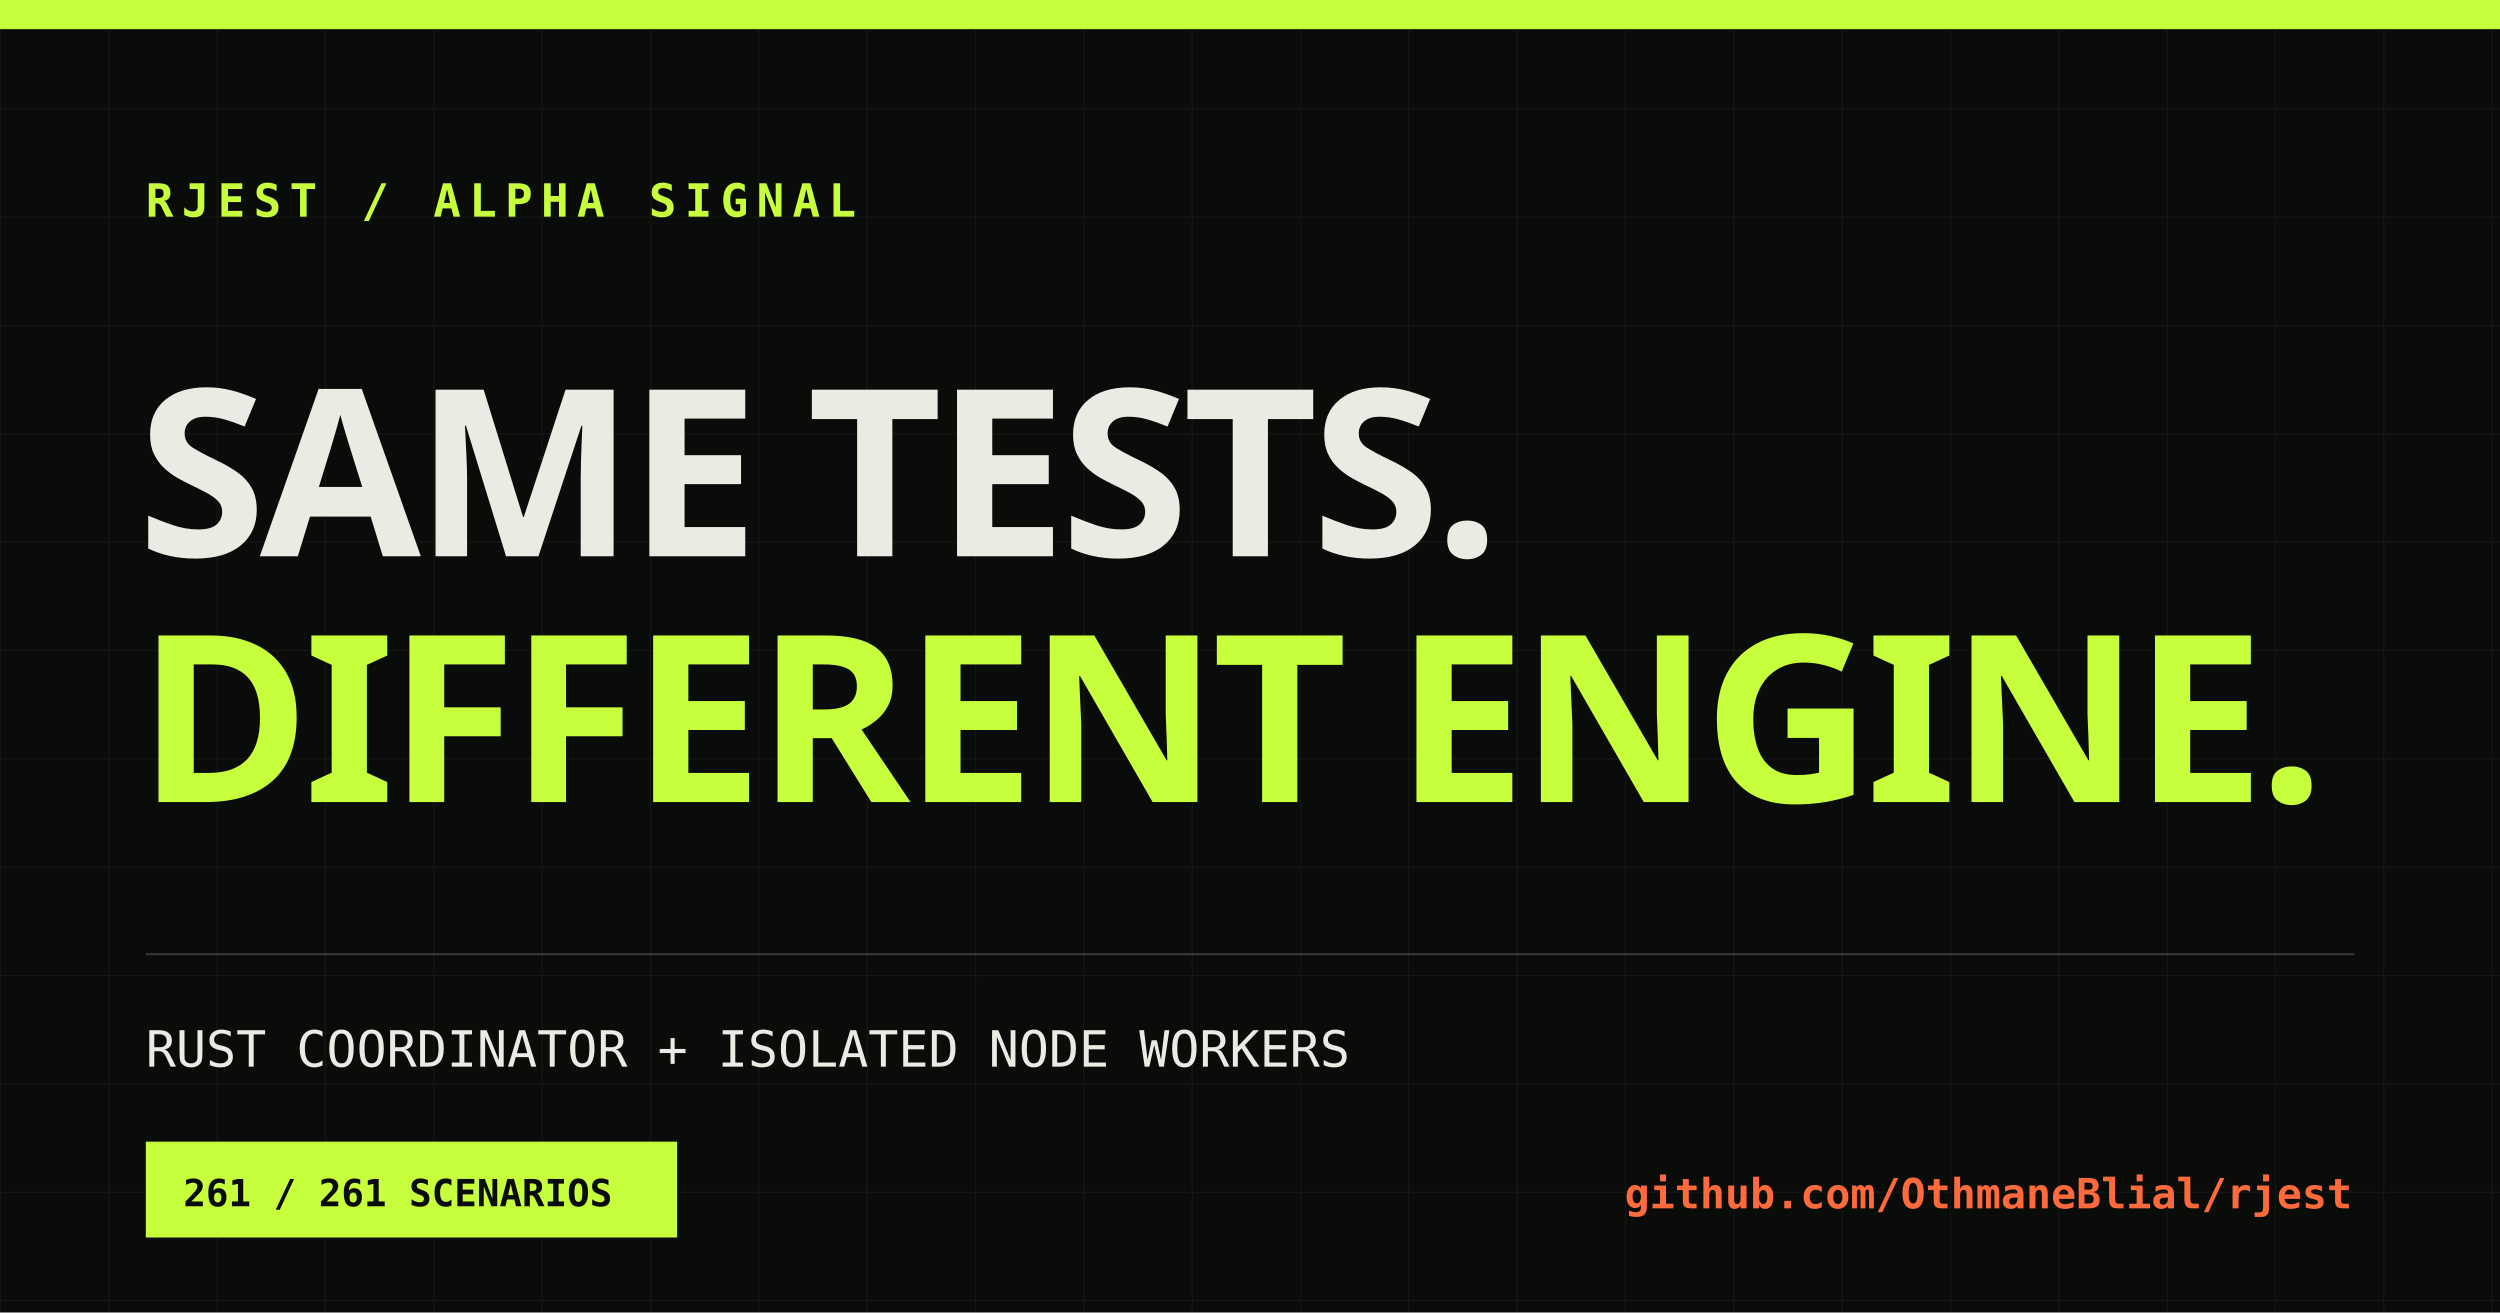
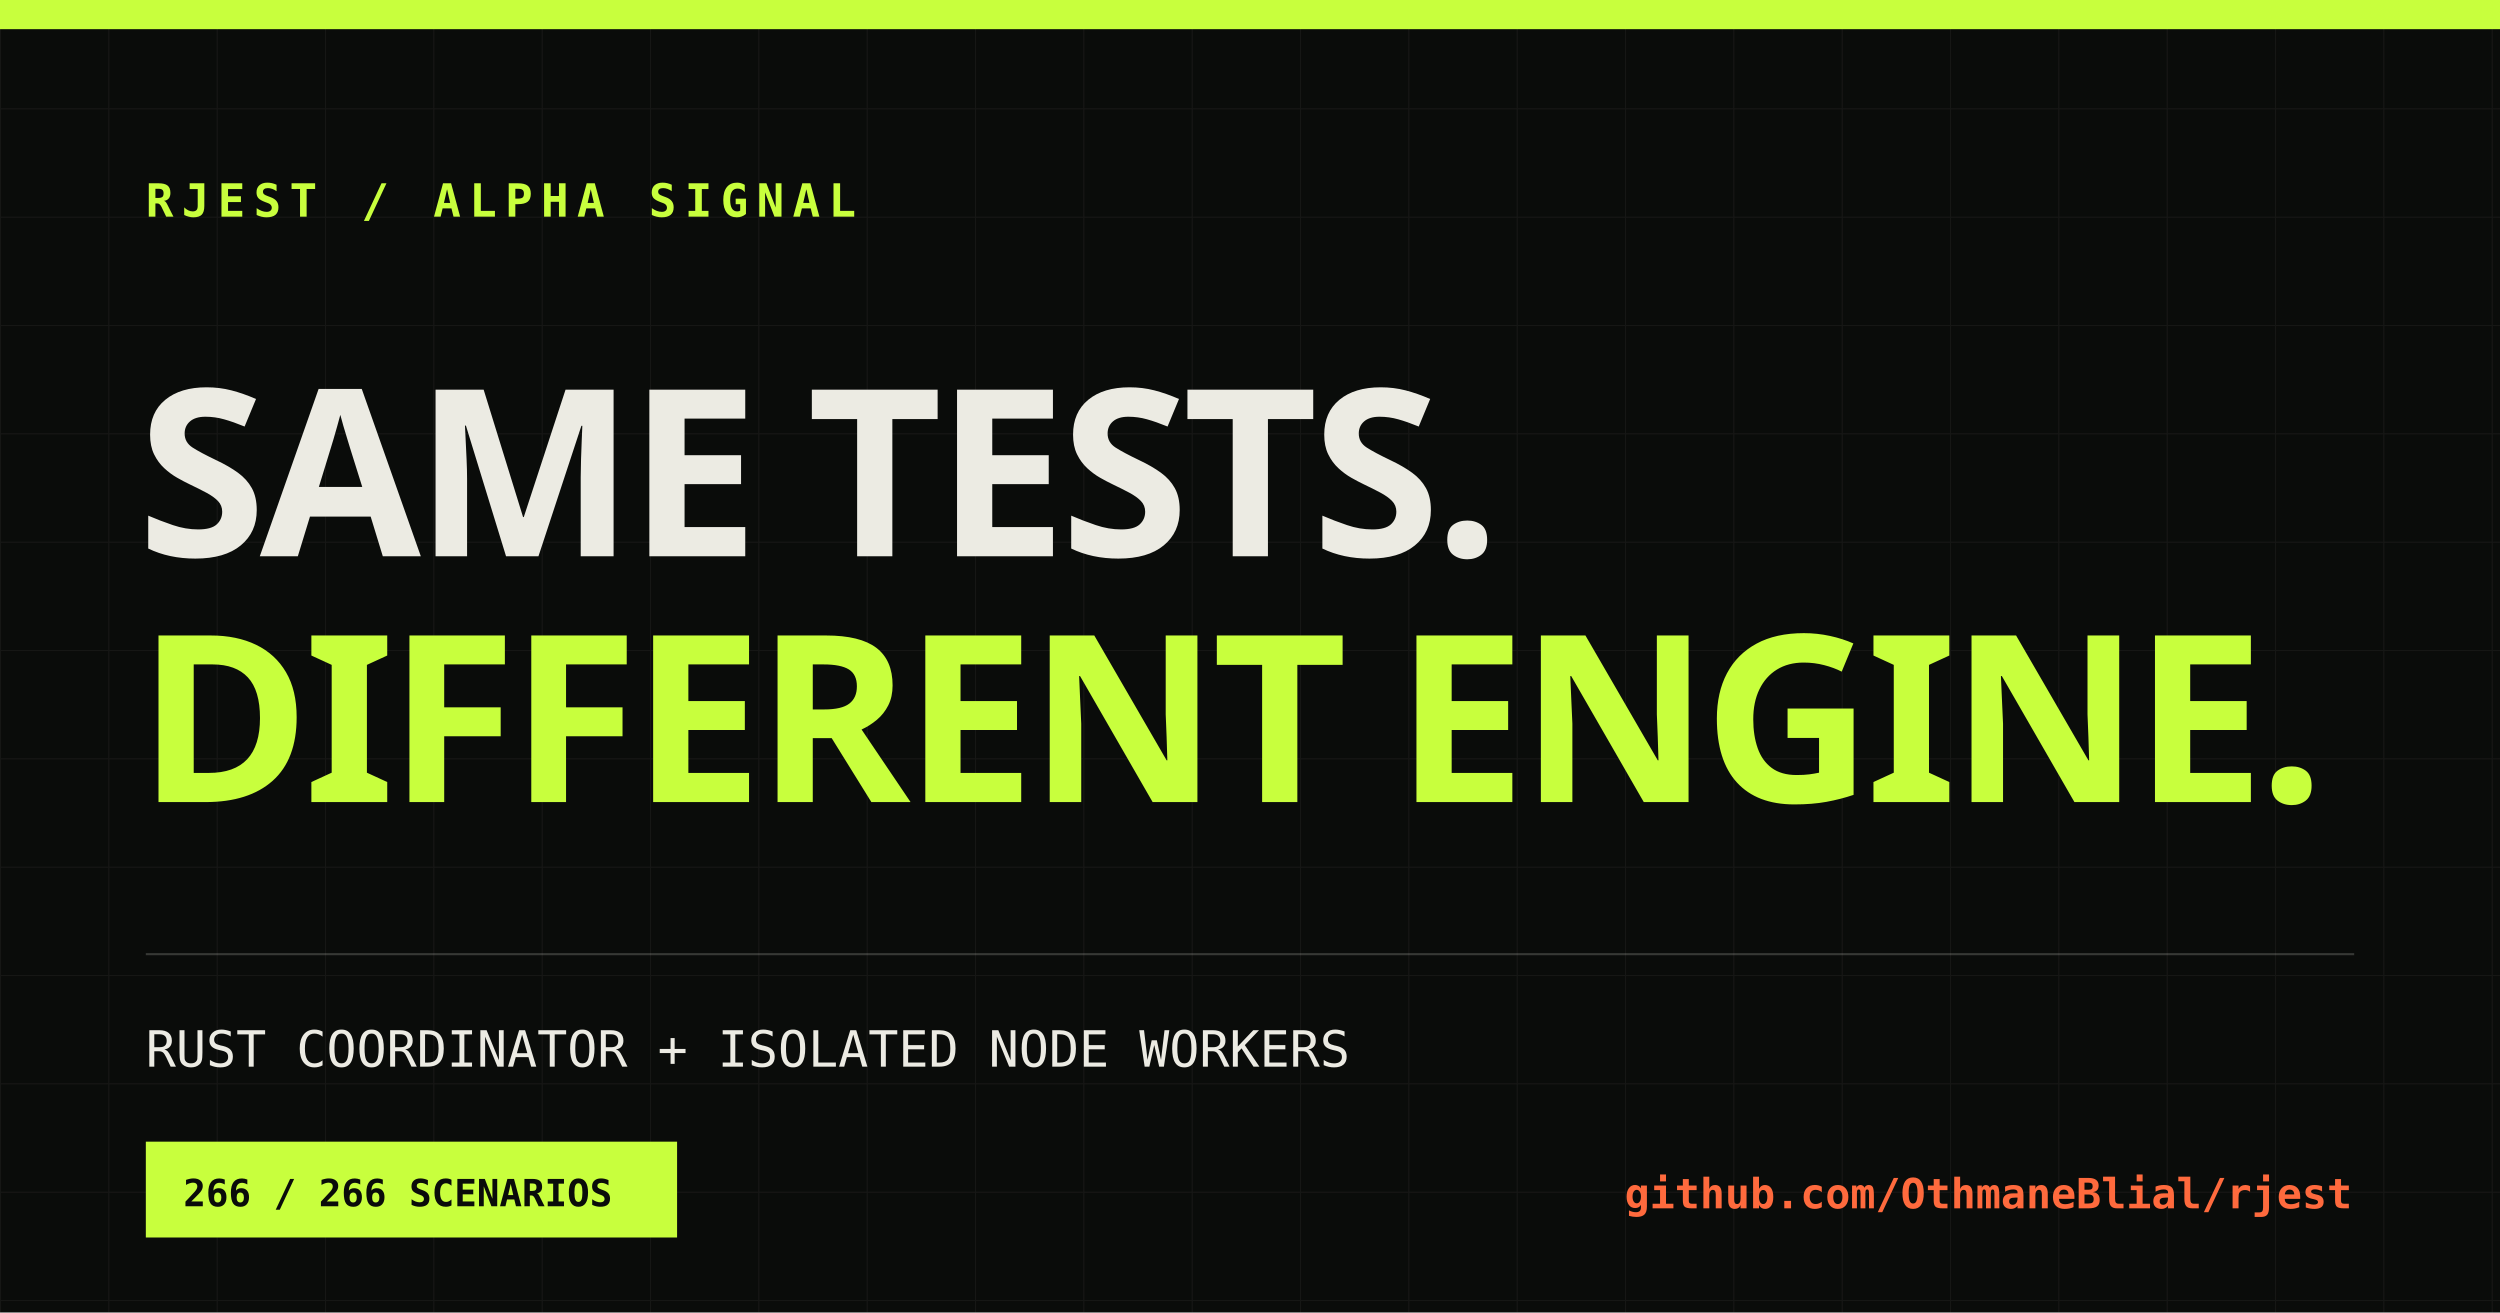
<svg xmlns="http://www.w3.org/2000/svg" width="1200" height="630" viewBox="0 0 1200 630">
  <defs>
    <pattern id="grid" width="52" height="52" patternUnits="userSpaceOnUse">
      <path d="M52 0H0V52" fill="none" stroke="#ecebe3" stroke-opacity=".055" />
    </pattern>
  </defs>
  <rect width="1200" height="630" fill="#0a0c0a" />
  <rect width="1200" height="630" fill="url(#grid)" />
  <rect x="0" y="0" width="1200" height="14" fill="#c8ff3d" />
  <text x="70" y="104" fill="#c8ff3d" font-family="monospace" font-size="22" font-weight="700" letter-spacing="4">RJEST / ALPHA SIGNAL</text>
  <text x="66" y="267" fill="#ecebe3" font-family="Impact, sans-serif" font-size="112" font-weight="900" letter-spacing="-3">SAME TESTS.</text>
  <text x="66" y="385" fill="#c8ff3d" font-family="Impact, sans-serif" font-size="112" font-weight="900" letter-spacing="-3">DIFFERENT ENGINE.</text>
  <line x1="70" y1="458" x2="1130" y2="458" stroke="#ecebe3" stroke-opacity=".2" />
  <text x="70" y="512" fill="#ecebe3" font-family="monospace" font-size="24">RUST COORDINATOR + ISOLATED NODE WORKERS</text>
  <rect x="70" y="548" width="255" height="46" fill="#c8ff3d" />
-   <text x="88" y="579" fill="#0a0c0a" font-family="monospace" font-size="18" font-weight="700">261 / 261 SCENARIOS</text>
+   <text x="88" y="579" fill="#0a0c0a" font-family="monospace" font-size="18" font-weight="700">266 / 266 SCENARIOS</text>
  <text x="1129" y="580" fill="#ff6a3d" font-family="monospace" font-size="20" font-weight="700" text-anchor="end">github.com/OthmaneBlial/rjest</text>
</svg>
